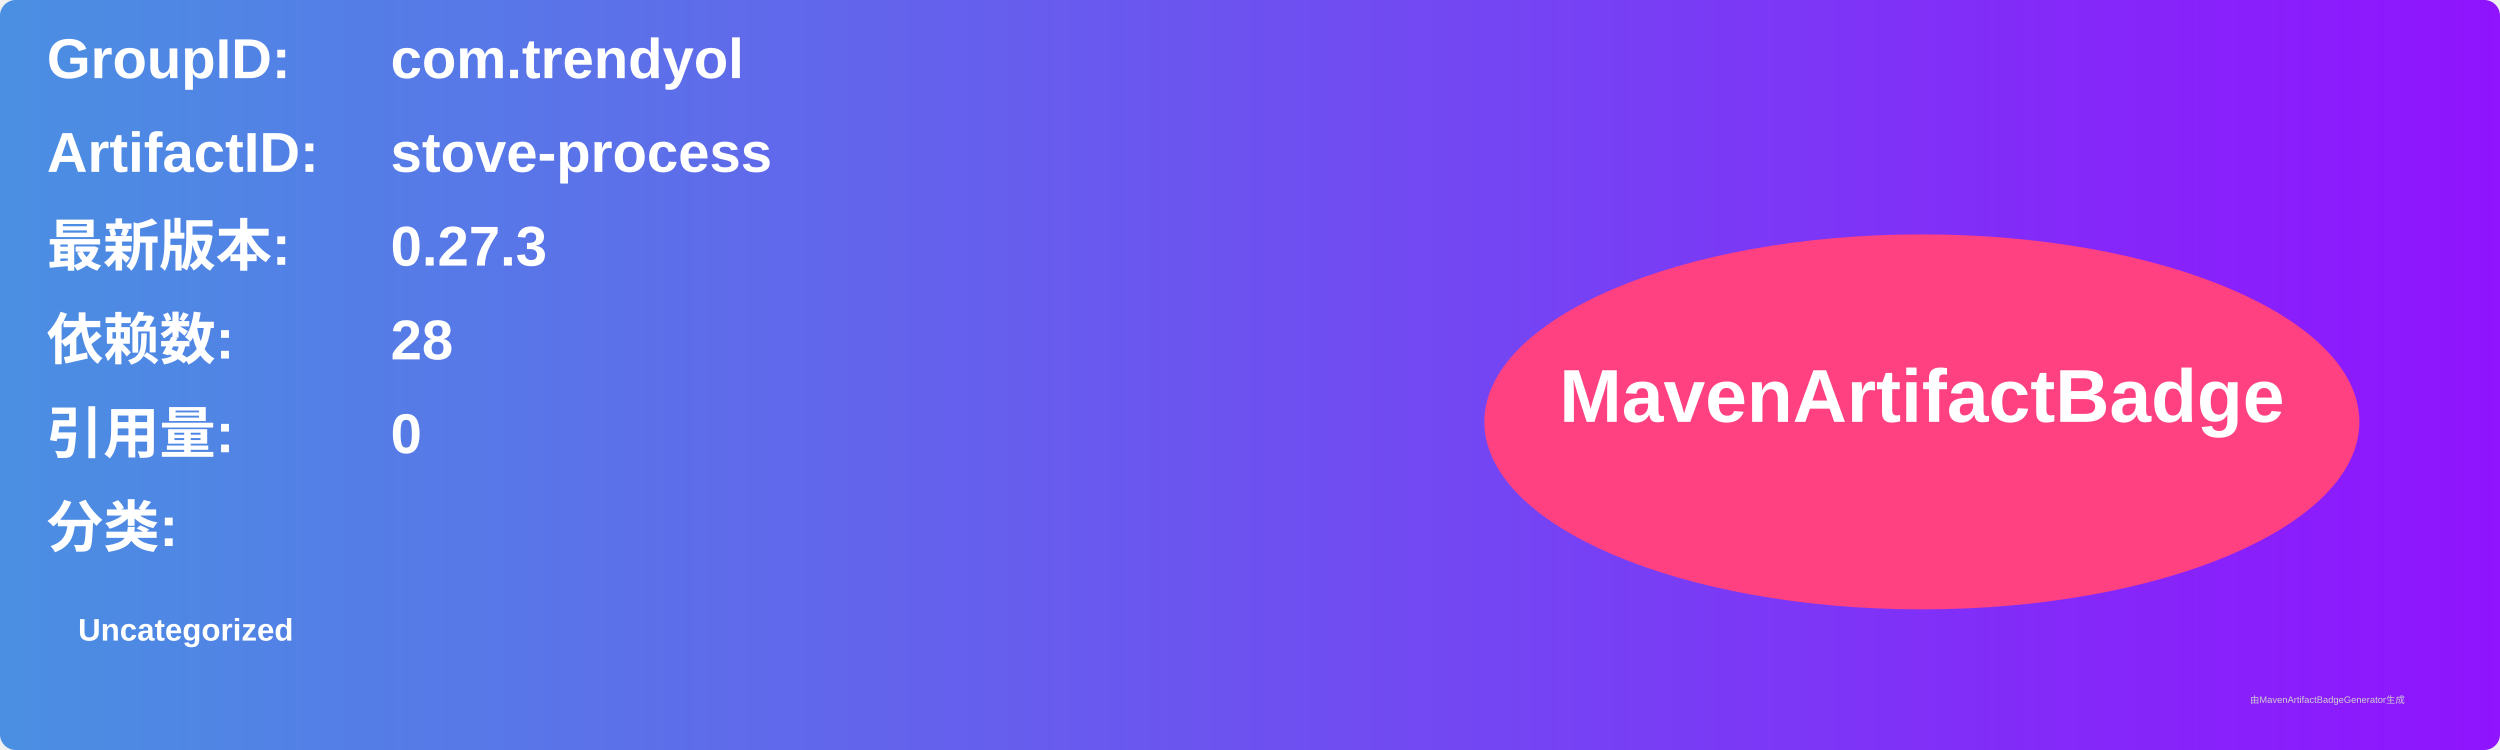
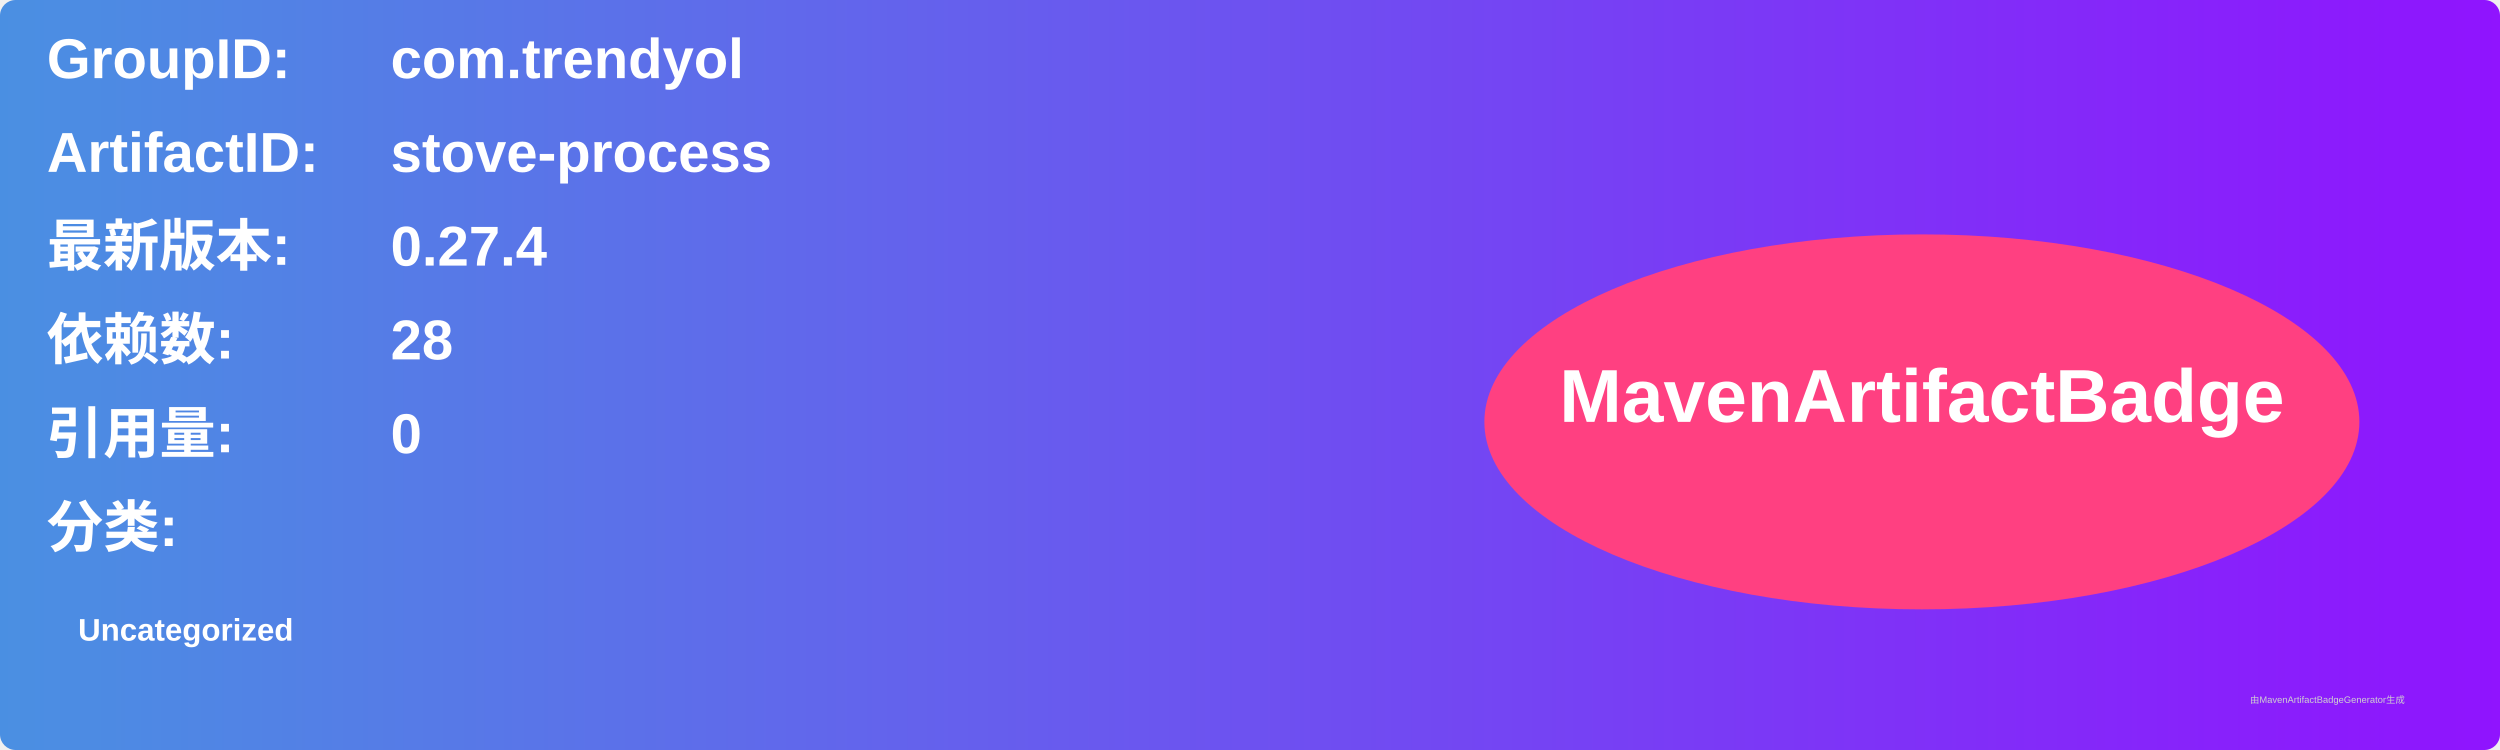
<svg xmlns="http://www.w3.org/2000/svg" width="800" height="240" viewBox="0 0 800 240">
  <linearGradient id="grad" x1="0%" y1="0%" x2="100%" y2="0%">
    <stop offset="0%" stop-color="#4a90e2" />
    <stop offset="100%" stop-color="#9013fe" />
  </linearGradient>
  <rect width="100%" height="100%" rx="5" ry="5" fill="url(#grad)" />
  <g transform="translate(15, 15)">
    <text x="0" y="10" font-family="Arial" font-size="18" fill="white" font-weight="bold" width="260">GroupID:</text>
    <text x="110" y="10" font-family="Arial" font-size="18" fill="white" font-weight="bold" width="460">com.trendyol</text>
    <text x="0" y="40" font-family="Arial" font-size="18" fill="white" font-weight="bold" width="260">ArtifactID:</text>
    <text x="110" y="40" font-family="Arial" font-size="18" fill="white" font-weight="bold" width="460">stove-process</text>
    <text x="0" y="70" font-family="Arial" font-size="18" fill="white" font-weight="bold">最新版本:</text>
    <text x="110" y="70" font-family="Arial" font-size="18" fill="white" font-weight="bold">
-       <tspan font-weight="bold">0.27.3</tspan>
+       <tspan font-weight="bold">0.27.4</tspan>
    </text>
    <text x="0" y="100" font-family="Arial" font-size="18" fill="white" font-weight="bold">依赖数: </text>
    <text x="110" y="100" font-family="Arial" font-size="18" fill="white">
      <tspan font-weight="bold">28</tspan>
    </text>
    <text x="0" y="130" font-family="Arial" font-size="18" fill="white" font-weight="bold">引用量: </text>
    <text x="110" y="130" font-family="Arial" font-size="18" fill="white">
      <tspan font-weight="bold">0</tspan>
    </text>
    <text x="0" y="160" font-family="Arial" font-size="18" fill="white" font-weight="bold">分类:</text>
    <text x="10" y="190" font-family="Arial" font-size="10" fill="white">
      <tspan font-weight="bold">Uncategorized</tspan>
    </text>
    <ellipse cx="600" cy="120" rx="140" ry="60" fill="#ff4081" />
    <text x="600" y="120" text-anchor="middle" font-family="Arial" font-size="24" fill="white" font-weight="bold">MavenArtifactBadge</text>
  </g>
  <text x="720" y="225" font-family="Arial" font-size="3" fill="#d0d0d0">由MavenArtifactBadgeGenerator生成</text>
</svg>
